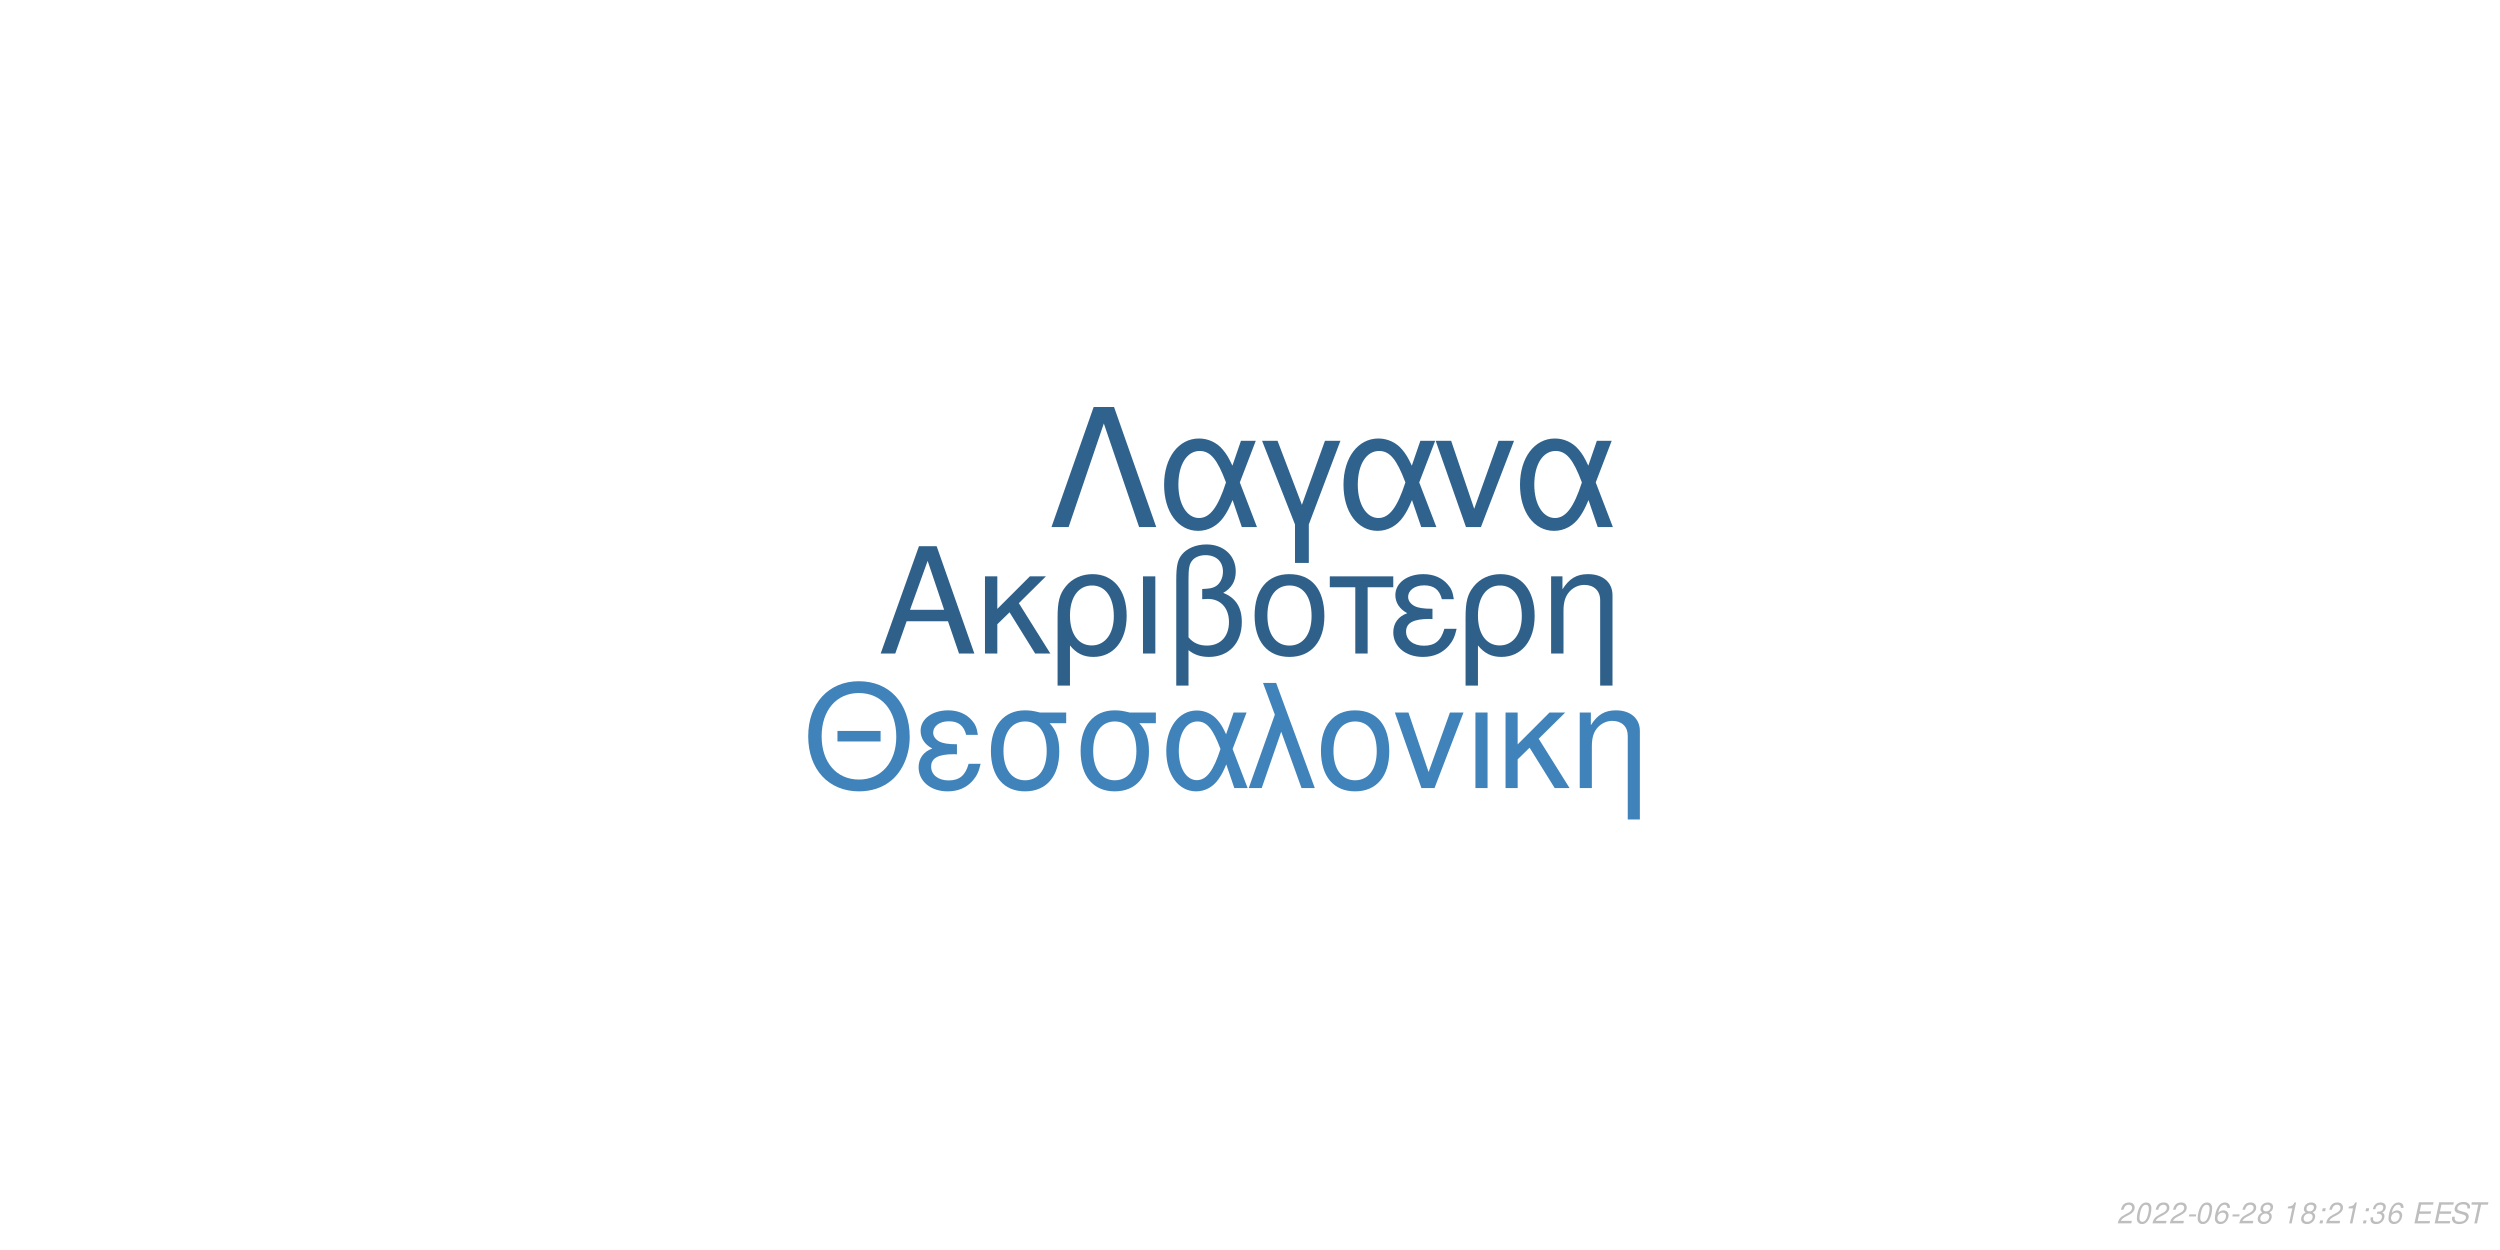
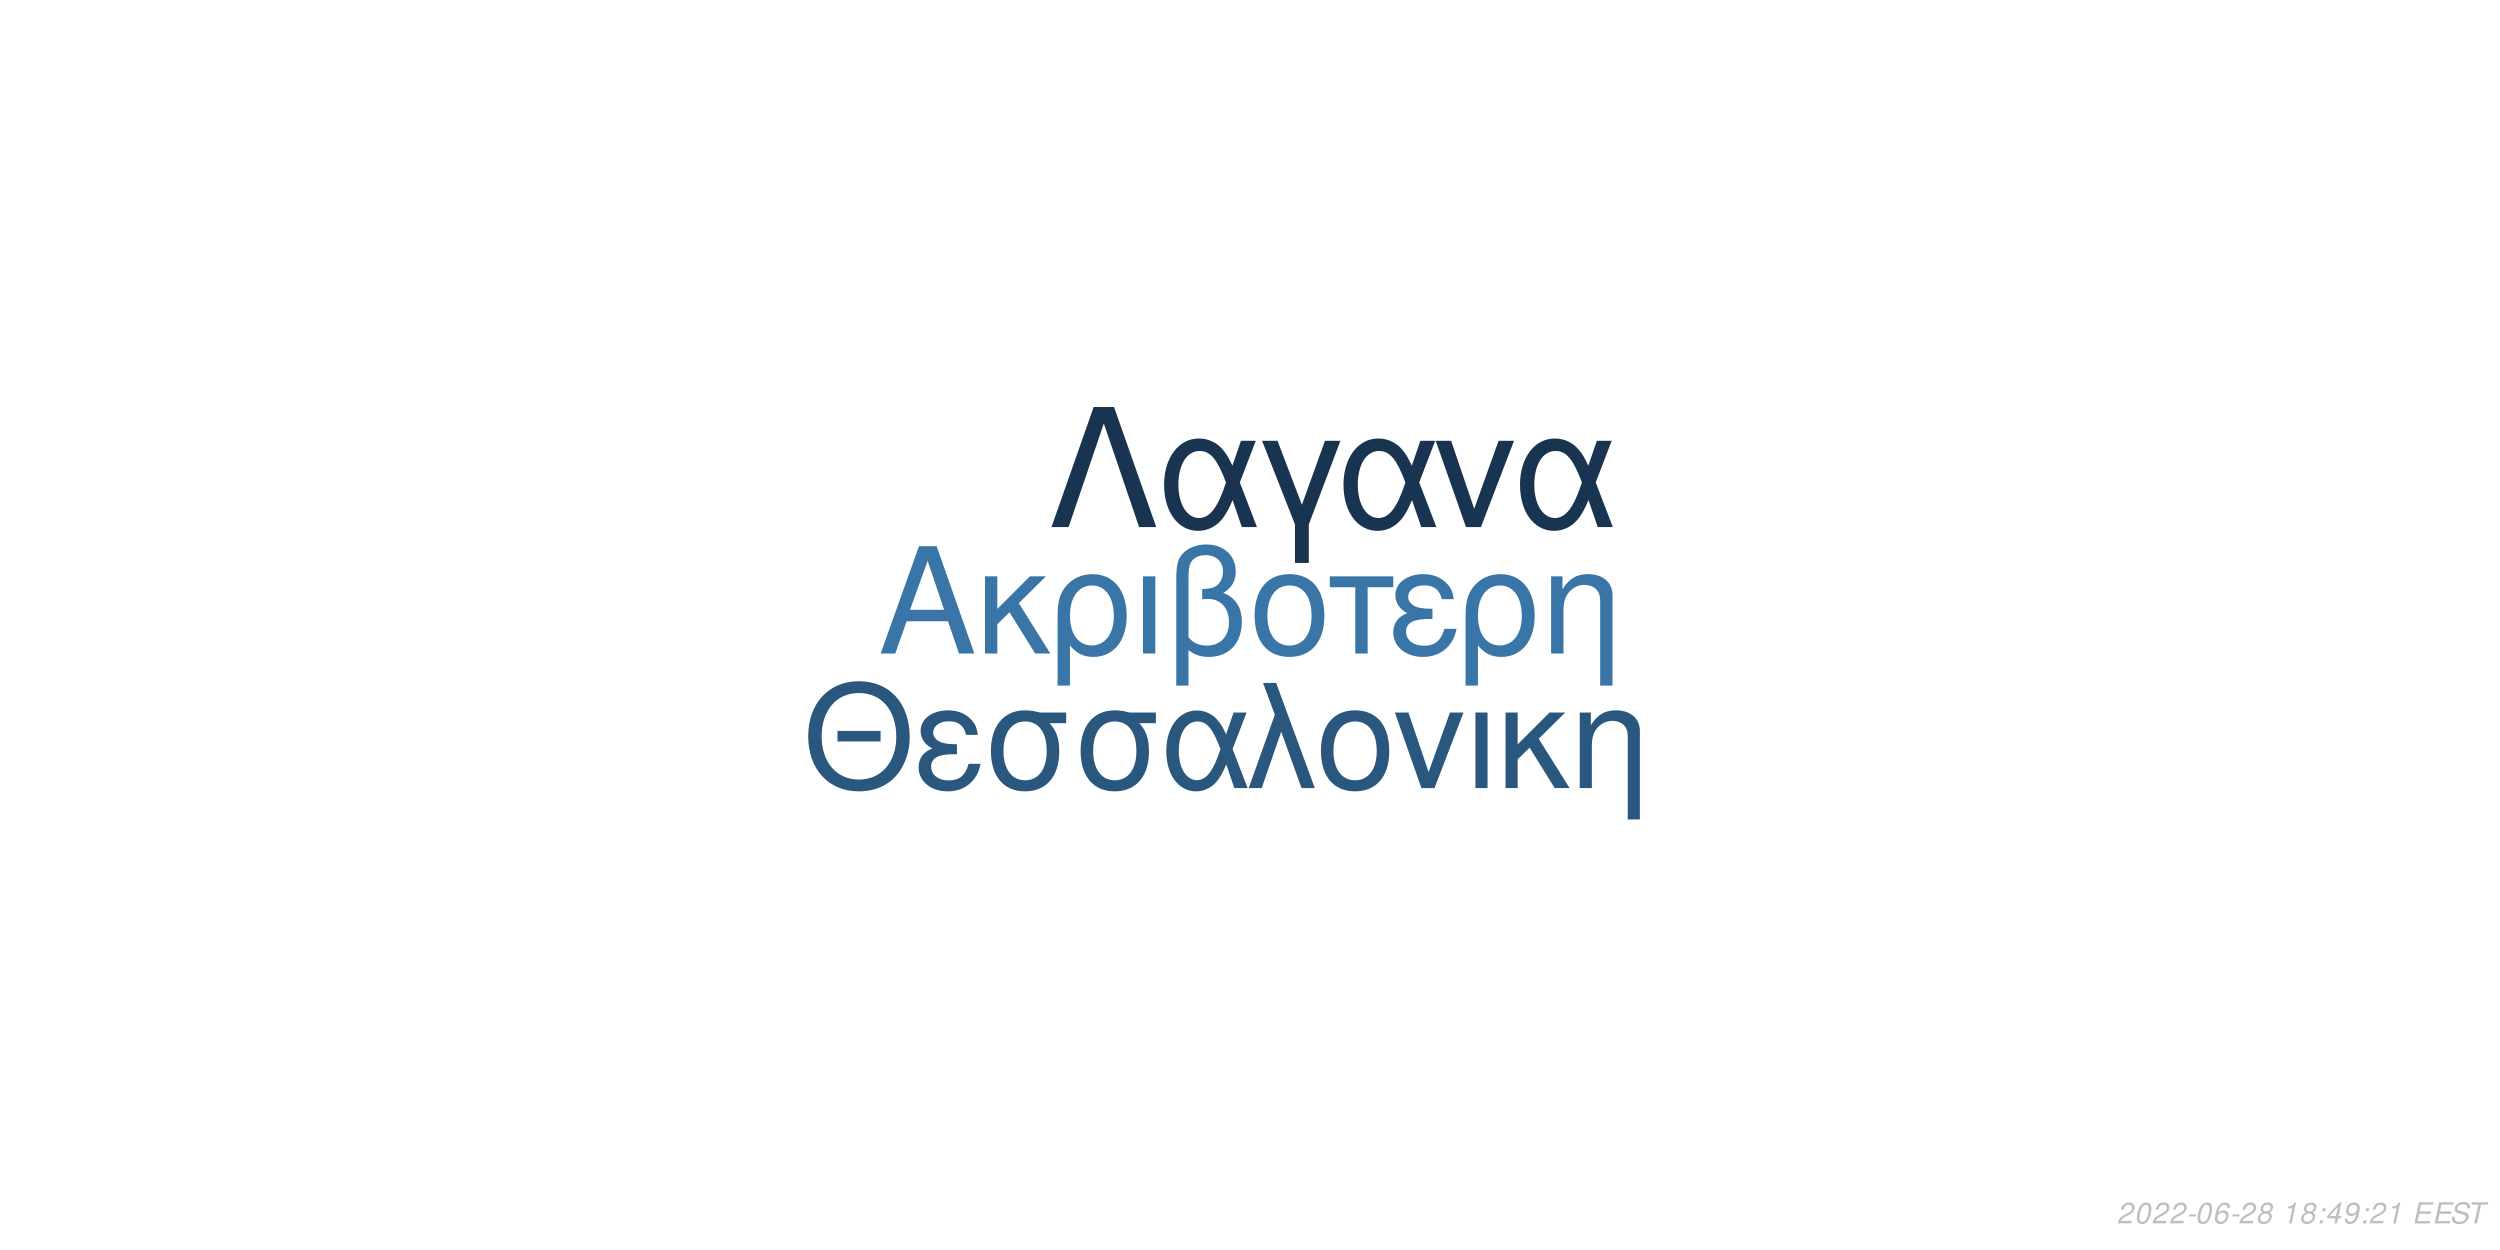
<svg xmlns="http://www.w3.org/2000/svg" xmlns:xlink="http://www.w3.org/1999/xlink" width="864pt" height="432pt" viewBox="0 0 864 432" version="1.1">
  <defs>
    <g>
      <symbol overflow="visible" id="glyph0-0">
        <path style="stroke:none;" d="" />
      </symbol>
      <symbol overflow="visible" id="glyph0-1">
        <path style="stroke:none;" d="M 24.125 -11.141 L 27.938 0 L 33.234 0 L 20.203 -37.094 L 14.094 -37.094 L 0.859 0 L 5.906 0 L 9.828 -11.141 Z M 22.797 -15.109 L 11 -15.109 L 17.094 -32.016 Z M 22.797 -15.109 " />
      </symbol>
      <symbol overflow="visible" id="glyph0-2">
        <path style="stroke:none;" d="M 7.172 -15.422 L 7.172 -26.672 L 2.906 -26.672 L 2.906 0 L 7.172 0 L 7.172 -10.125 L 11.406 -14.25 L 20.25 0 L 25.5 0 L 14.609 -17.406 L 23.969 -26.672 L 18.422 -26.672 Z M 7.172 -15.422 " />
      </symbol>
      <symbol overflow="visible" id="glyph0-3">
        <path style="stroke:none;" d="M 3 11.094 L 7.281 11.094 L 7.281 -2.797 C 9.516 -0.047 11.953 1.172 15.375 1.172 C 22.344 1.172 26.875 -4.422 26.875 -13.031 C 26.875 -21.891 22.297 -27.438 15.062 -27.438 C 11.297 -27.438 7.984 -25.906 5.797 -23.156 C 3.672 -20.516 3 -17.969 3 -12.359 Z M 14.906 -23.516 C 19.547 -23.516 22.438 -19.438 22.438 -12.922 C 22.438 -6.812 19.391 -2.797 14.812 -2.797 C 10.172 -2.797 7.281 -6.766 7.281 -13.125 C 7.281 -19.484 10.234 -23.516 14.906 -23.516 Z M 14.906 -23.516 " />
      </symbol>
      <symbol overflow="visible" id="glyph0-4">
        <path style="stroke:none;" d="M 3.516 0 L 7.781 0 L 7.781 -26.672 L 3.516 -26.672 Z M 3.516 0 " />
      </symbol>
      <symbol overflow="visible" id="glyph0-5">
        <path style="stroke:none;" d="M 4.016 11.094 L 8.25 11.094 L 8.25 -1.172 C 10.172 0.406 12.422 1.172 15.312 1.172 C 22.188 1.172 26.672 -3.609 26.672 -10.891 C 26.672 -15.984 24.578 -19.234 20.25 -20.969 C 23.109 -22.547 24.578 -25.031 24.578 -28.344 C 24.578 -33.844 20.406 -37.703 14.453 -37.703 C 10.938 -37.703 7.734 -36.391 6 -34.25 C 4.484 -32.422 4.016 -30.328 4.016 -25.391 Z M 8.25 -25.656 C 8.25 -29.359 8.5 -30.844 9.469 -32.062 C 10.375 -33.281 12.156 -34 14.094 -34 C 17.812 -34 20.156 -31.812 20.156 -28.297 C 20.156 -25.953 18.984 -23.812 17.297 -23.047 C 16.281 -22.547 15.469 -22.438 12.984 -22.297 L 12.984 -18.781 C 13.734 -18.828 14.344 -18.875 14.969 -18.875 C 19.344 -18.875 22.234 -15.719 22.234 -10.891 C 22.234 -5.906 19.281 -2.75 14.656 -2.75 C 11.953 -2.75 9.922 -3.609 8.25 -5.594 Z M 8.25 -25.656 " />
      </symbol>
      <symbol overflow="visible" id="glyph0-6">
        <path style="stroke:none;" d="M 14.094 -27.438 C 6.562 -27.438 2.094 -22.094 2.094 -13.125 C 2.094 -4.125 6.562 1.172 14.141 1.172 C 21.672 1.172 26.203 -4.172 26.203 -12.922 C 26.203 -22.188 21.828 -27.438 14.094 -27.438 Z M 14.141 -23.516 C 18.938 -23.516 21.781 -19.594 21.781 -12.984 C 21.781 -6.672 18.828 -2.75 14.141 -2.75 C 9.422 -2.75 6.516 -6.672 6.516 -13.125 C 6.516 -19.594 9.422 -23.516 14.141 -23.516 Z M 14.141 -23.516 " />
      </symbol>
      <symbol overflow="visible" id="glyph0-7">
        <path style="stroke:none;" d="M 7.891 0 L 12.156 0 L 12.156 -22.906 L 21.016 -22.906 L 21.016 -26.672 L -0.922 -26.672 L -0.922 -22.906 L 7.891 -22.906 Z M 7.891 0 " />
      </symbol>
      <symbol overflow="visible" id="glyph0-8">
        <path style="stroke:none;" d="M 14.562 -15.469 C 11.344 -15.469 9.562 -15.781 8.297 -16.438 C 6.922 -17.203 6.156 -18.328 6.156 -19.547 C 6.156 -21.891 8.453 -23.562 11.656 -23.562 C 15.062 -23.562 16.953 -22.094 17.812 -18.781 L 21.938 -18.781 C 21.578 -21.266 21.062 -22.5 19.797 -23.922 C 17.812 -26.203 14.906 -27.438 11.453 -27.438 C 5.797 -27.438 1.734 -24.375 1.734 -20.203 C 1.734 -17.609 3.156 -15.375 5.859 -13.938 C 2.797 -12.875 1.016 -10.484 1.016 -7.328 C 1.016 -2.391 5.297 1.172 11.25 1.172 C 14.969 1.172 17.906 -0.109 20.156 -2.641 C 21.578 -4.328 22.297 -5.797 22.906 -8.547 L 18.672 -8.547 C 17.5 -4.422 15.422 -2.703 11.609 -2.703 C 7.938 -2.703 5.438 -4.688 5.438 -7.578 C 5.438 -10.578 7.938 -11.953 13.484 -11.953 C 13.641 -11.953 14.094 -11.953 14.562 -11.906 Z M 14.562 -15.469 " />
      </symbol>
      <symbol overflow="visible" id="glyph0-9">
        <path style="stroke:none;" d="M 3.562 -26.672 L 3.562 0 L 7.844 0 L 7.844 -14.703 C 7.844 -17.906 8.5 -19.891 10.031 -21.531 C 11.406 -22.953 13.188 -23.719 15.062 -23.719 C 18.375 -23.719 20.516 -21.672 20.516 -18.469 L 20.516 11.094 L 24.781 11.094 L 24.781 -20.156 C 24.781 -24.578 21.469 -27.438 16.328 -27.438 C 12.359 -27.438 9.828 -25.906 7.484 -22.188 L 7.484 -26.672 Z M 3.562 -26.672 " />
      </symbol>
      <symbol overflow="visible" id="glyph1-0">
        <path style="stroke:none;" d="" />
      </symbol>
      <symbol overflow="visible" id="glyph1-1">
        <path style="stroke:none;" d="M 26.859 -19.734 L 11.953 -19.734 L 11.953 -16.094 L 26.859 -16.094 Z M 19.328 -36.922 C 8.922 -36.922 1.844 -29.25 1.844 -17.891 C 1.844 -6.484 8.875 1.141 19.391 1.141 C 23.812 1.141 27.703 -0.203 30.641 -2.688 C 34.578 -6.031 36.922 -11.656 36.922 -17.594 C 36.922 -29.297 30 -36.922 19.328 -36.922 Z M 19.328 -32.844 C 27.203 -32.844 32.281 -26.906 32.281 -17.688 C 32.281 -8.922 27.062 -2.938 19.391 -2.938 C 11.609 -2.938 6.484 -8.922 6.484 -17.891 C 6.484 -26.859 11.609 -32.844 19.328 -32.844 Z M 19.328 -32.844 " />
      </symbol>
      <symbol overflow="visible" id="glyph1-2">
        <path style="stroke:none;" d="M 14.25 -15.141 C 11.109 -15.141 9.375 -15.453 8.125 -16.094 C 6.781 -16.844 6.031 -17.938 6.031 -19.141 C 6.031 -21.422 8.266 -23.078 11.406 -23.078 C 14.75 -23.078 16.594 -21.625 17.438 -18.391 L 21.469 -18.391 C 21.125 -20.828 20.625 -22.031 19.391 -23.422 C 17.438 -25.656 14.594 -26.859 11.219 -26.859 C 5.688 -26.859 1.688 -23.875 1.688 -19.781 C 1.688 -17.234 3.094 -15.047 5.734 -13.656 C 2.734 -12.609 1 -10.266 1 -7.172 C 1 -2.344 5.188 1.141 11.016 1.141 C 14.656 1.141 17.547 -0.094 19.734 -2.594 C 21.125 -4.234 21.828 -5.688 22.422 -8.375 L 18.281 -8.375 C 17.141 -4.328 15.094 -2.641 11.359 -2.641 C 7.766 -2.641 5.328 -4.578 5.328 -7.422 C 5.328 -10.359 7.766 -11.703 13.203 -11.703 C 13.359 -11.703 13.797 -11.703 14.25 -11.656 Z M 14.25 -15.141 " />
      </symbol>
      <symbol overflow="visible" id="glyph1-3">
        <path style="stroke:none;" d="M 29 -26.109 L 19.938 -26.109 C 17.594 -26.703 16.438 -26.859 14.703 -26.859 C 7.469 -26.859 2.984 -21.469 2.984 -12.859 C 2.984 -4.031 7.375 1.141 14.797 1.141 C 22.172 1.141 26.609 -4.078 26.609 -12.656 C 26.609 -17.047 25.656 -19.828 23.266 -22.422 L 29 -22.422 Z M 14.797 -23.016 C 19.531 -23.016 22.266 -19.234 22.266 -12.75 C 22.266 -6.531 19.438 -2.688 14.797 -2.688 C 10.172 -2.688 7.328 -6.531 7.328 -12.859 C 7.328 -19.188 10.172 -23.016 14.797 -23.016 Z M 14.797 -23.016 " />
      </symbol>
      <symbol overflow="visible" id="glyph1-4">
        <path style="stroke:none;" d="M 29.344 -26.109 L 24.859 -26.109 L 22.266 -18.578 C 21.125 -21.031 20.484 -22.125 19.328 -23.469 C 17.547 -25.609 14.906 -26.812 12.156 -26.812 C 5.984 -26.812 1.594 -20.984 1.594 -12.812 C 1.594 -4.578 5.828 1.141 11.906 1.141 C 14.953 1.141 17.734 -0.344 19.625 -3.047 C 20.672 -4.531 21.281 -5.688 22.328 -8.172 L 25.109 0 L 29.703 0 L 24.516 -13.5 Z M 20.328 -13.5 C 17.891 -5.922 15.453 -2.734 12.156 -2.734 C 8.516 -2.734 5.922 -6.922 5.922 -12.812 C 5.922 -18.938 8.516 -23.016 12.359 -23.016 C 15.594 -23.016 17.688 -20.531 20.328 -13.5 Z M 20.328 -13.5 " />
      </symbol>
      <symbol overflow="visible" id="glyph1-5">
        <path style="stroke:none;" d="M 1.094 0 L 5.578 0 L 12.312 -19.484 L 19.328 0 L 23.922 0 L 10.562 -36.328 L 6.031 -36.328 L 10.109 -25.359 Z M 1.094 0 " />
      </symbol>
      <symbol overflow="visible" id="glyph1-6">
        <path style="stroke:none;" d="M 13.797 -26.859 C 6.422 -26.859 2.047 -21.625 2.047 -12.859 C 2.047 -4.031 6.422 1.141 13.859 1.141 C 21.234 1.141 25.656 -4.078 25.656 -12.656 C 25.656 -21.719 21.375 -26.859 13.797 -26.859 Z M 13.859 -23.016 C 18.531 -23.016 21.328 -19.188 21.328 -12.703 C 21.328 -6.531 18.438 -2.688 13.859 -2.688 C 9.219 -2.688 6.375 -6.531 6.375 -12.859 C 6.375 -19.188 9.219 -23.016 13.859 -23.016 Z M 13.859 -23.016 " />
      </symbol>
      <symbol overflow="visible" id="glyph1-7">
        <path style="stroke:none;" d="M 14.297 0 L 24.312 -26.109 L 19.625 -26.109 L 12.25 -5.531 L 5.281 -26.109 L 0.594 -26.109 L 9.766 0 Z M 14.297 0 " />
      </symbol>
      <symbol overflow="visible" id="glyph1-8">
        <path style="stroke:none;" d="M 3.438 0 L 7.625 0 L 7.625 -26.109 L 3.438 -26.109 Z M 3.438 0 " />
      </symbol>
      <symbol overflow="visible" id="glyph1-9">
        <path style="stroke:none;" d="M 7.031 -15.094 L 7.031 -26.109 L 2.844 -26.109 L 2.844 0 L 7.031 0 L 7.031 -9.922 L 11.156 -13.953 L 19.828 0 L 24.969 0 L 14.297 -17.047 L 23.469 -26.109 L 18.031 -26.109 Z M 7.031 -15.094 " />
      </symbol>
      <symbol overflow="visible" id="glyph1-10">
        <path style="stroke:none;" d="M 3.484 -26.109 L 3.484 0 L 7.672 0 L 7.672 -14.406 C 7.672 -17.547 8.328 -19.484 9.812 -21.078 C 11.156 -22.469 12.906 -23.219 14.75 -23.219 C 17.984 -23.219 20.078 -21.234 20.078 -18.094 L 20.078 10.859 L 24.266 10.859 L 24.266 -19.734 C 24.266 -24.062 21.031 -26.859 16 -26.859 C 12.109 -26.859 9.609 -25.359 7.328 -21.719 L 7.328 -26.109 Z M 3.484 -26.109 " />
      </symbol>
      <symbol overflow="visible" id="glyph2-0">
        <path style="stroke:none;" d="" />
      </symbol>
      <symbol overflow="visible" id="glyph2-1">
        <path style="stroke:none;" d="M 22.531 -41.484 L 15.484 -41.484 L 0.906 0 L 6.828 0 L 19 -35.797 L 31.188 0 L 37.109 0 Z M 22.531 -41.484 " />
      </symbol>
      <symbol overflow="visible" id="glyph2-2">
        <path style="stroke:none;" d="M 33.516 -29.812 L 28.391 -29.812 L 25.438 -21.219 C 24.125 -24.016 23.391 -25.266 22.078 -26.797 C 20.031 -29.25 17.016 -30.609 13.891 -30.609 C 6.828 -30.609 1.828 -23.953 1.828 -14.625 C 1.828 -5.234 6.656 1.312 13.594 1.312 C 17.078 1.312 20.266 -0.391 22.422 -3.469 C 23.609 -5.172 24.297 -6.484 25.5 -9.328 L 28.688 0 L 33.922 0 L 28 -15.422 Z M 23.219 -15.422 C 20.422 -6.766 17.641 -3.125 13.891 -3.125 C 9.734 -3.125 6.766 -7.906 6.766 -14.625 C 6.766 -21.625 9.734 -26.297 14.109 -26.297 C 17.812 -26.297 20.203 -23.453 23.219 -15.422 Z M 23.219 -15.422 " />
      </symbol>
      <symbol overflow="visible" id="glyph2-3">
        <path style="stroke:none;" d="M 12.062 12.406 L 16.844 12.406 L 16.844 -0.906 L 27.766 -29.812 L 22.422 -29.812 L 14.453 -7.688 L 6.031 -29.812 L 0.688 -29.812 L 12.062 -0.906 Z M 12.062 12.406 " />
      </symbol>
      <symbol overflow="visible" id="glyph2-4">
        <path style="stroke:none;" d="M 16.328 0 L 27.766 -29.812 L 22.422 -29.812 L 14 -6.312 L 6.031 -29.812 L 0.688 -29.812 L 11.156 0 Z M 16.328 0 " />
      </symbol>
      <symbol overflow="visible" id="glyph3-0">
        <path style="stroke:none;" d="" />
      </symbol>
      <symbol overflow="visible" id="glyph3-1">
        <path style="stroke:none;" d="M 5.234 -0.875 L 1.469 -0.875 C 1.641 -1.375 2.203 -1.891 3.109 -2.344 L 4.234 -2.938 C 5.562 -3.625 6.219 -4.469 6.219 -5.484 C 6.219 -5.938 6.062 -6.359 5.797 -6.656 C 5.469 -7.047 4.984 -7.234 4.312 -7.234 C 2.766 -7.234 1.891 -6.453 1.484 -4.734 L 2.375 -4.734 C 2.484 -5.188 2.609 -5.484 2.797 -5.75 C 3.094 -6.203 3.609 -6.453 4.188 -6.453 C 4.891 -6.453 5.344 -6.031 5.344 -5.375 C 5.344 -4.703 4.859 -4.094 4.016 -3.656 L 2.984 -3.125 C 1.234 -2.188 0.797 -1.656 0.344 -0.016 L 5.047 -0.016 Z M 5.234 -0.875 " />
      </symbol>
      <symbol overflow="visible" id="glyph3-2">
        <path style="stroke:none;" d="M 4.203 -7.234 C 3.375 -7.234 2.688 -6.812 2.125 -5.984 C 1.484 -5.047 0.984 -3.188 0.984 -1.734 C 0.984 -1.109 1.172 -0.562 1.484 -0.266 C 1.797 0.047 2.281 0.234 2.766 0.234 C 3.625 0.234 4.281 -0.156 4.859 -1.016 C 5.516 -1.953 6 -3.797 6 -5.266 C 6 -6.5 5.328 -7.234 4.203 -7.234 Z M 4.094 -6.453 C 4.734 -6.453 5.125 -5.984 5.125 -5.156 C 5.125 -4.203 4.781 -2.625 4.406 -1.812 C 3.984 -0.938 3.516 -0.547 2.875 -0.547 C 2.25 -0.547 1.875 -1.031 1.875 -1.828 C 1.875 -2.797 2.203 -4.344 2.594 -5.203 C 2.984 -6.047 3.453 -6.453 4.094 -6.453 Z M 4.094 -6.453 " />
      </symbol>
      <symbol overflow="visible" id="glyph3-3">
        <path style="stroke:none;" d="M 3.516 -3.125 L 1.125 -3.125 L 0.969 -2.406 L 3.359 -2.406 Z M 3.516 -3.125 " />
      </symbol>
      <symbol overflow="visible" id="glyph3-4">
        <path style="stroke:none;" d="M 6.125 -5.344 L 6.141 -5.625 C 6.141 -6.609 5.453 -7.234 4.391 -7.234 C 3.438 -7.234 2.641 -6.719 2.016 -5.703 C 1.422 -4.781 0.938 -2.953 0.938 -1.688 C 0.938 -0.516 1.688 0.234 2.859 0.234 C 3.703 0.234 4.438 -0.156 5 -0.875 C 5.406 -1.422 5.672 -2.156 5.672 -2.766 C 5.672 -3.812 4.969 -4.5 3.906 -4.5 C 3.234 -4.5 2.672 -4.234 2.094 -3.625 C 2.406 -5.375 3.234 -6.453 4.25 -6.453 C 4.703 -6.453 5.062 -6.234 5.172 -5.844 C 5.203 -5.719 5.234 -5.578 5.25 -5.344 Z M 3.656 -3.734 C 4.344 -3.734 4.797 -3.281 4.797 -2.625 C 4.797 -1.469 3.984 -0.547 2.984 -0.547 C 2.297 -0.547 1.812 -1.047 1.812 -1.766 C 1.812 -2.859 2.625 -3.734 3.656 -3.734 Z M 3.656 -3.734 " />
      </symbol>
      <symbol overflow="visible" id="glyph3-5">
        <path style="stroke:none;" d="M 4.766 -3.797 C 5.078 -3.969 5.234 -4.078 5.438 -4.234 C 5.812 -4.594 6.062 -5.172 6.062 -5.734 C 6.062 -6.625 5.344 -7.234 4.266 -7.234 C 2.812 -7.234 1.703 -6.219 1.703 -4.875 C 1.703 -4.406 1.875 -4.125 2.359 -3.812 C 1.297 -3.312 0.75 -2.516 0.75 -1.469 C 0.75 -0.438 1.547 0.234 2.812 0.234 C 3.656 0.234 4.359 -0.094 4.938 -0.734 C 5.359 -1.234 5.609 -1.859 5.609 -2.438 C 5.609 -3.047 5.312 -3.516 4.766 -3.797 Z M 4.109 -6.453 C 4.797 -6.453 5.188 -6.125 5.188 -5.578 C 5.188 -5.266 5.062 -4.922 4.859 -4.672 C 4.562 -4.312 4.188 -4.156 3.656 -4.156 C 2.984 -4.156 2.594 -4.453 2.594 -4.984 C 2.594 -5.859 3.203 -6.453 4.109 -6.453 Z M 3.453 -3.406 C 4.234 -3.406 4.734 -2.984 4.734 -2.312 C 4.734 -1.312 3.922 -0.547 2.875 -0.547 C 2.125 -0.547 1.625 -0.969 1.625 -1.625 C 1.625 -2.609 2.438 -3.406 3.453 -3.406 Z M 3.453 -3.406 " />
      </symbol>
      <symbol overflow="visible" id="glyph3-6">
        <path style="stroke:none;" d="" />
      </symbol>
      <symbol overflow="visible" id="glyph3-7">
        <path style="stroke:none;" d="M 3.703 -5.188 L 2.594 0 L 3.469 0 L 5.016 -7.234 L 4.438 -7.234 C 3.906 -6.156 3.688 -6.016 2.234 -5.812 L 2.109 -5.188 Z M 3.703 -5.188 " />
      </symbol>
      <symbol overflow="visible" id="glyph3-8">
        <path style="stroke:none;" d="M 2.359 -1.031 L 1.312 -1.031 L 1.094 0 L 2.141 0 Z M 3.266 -5.234 L 2.219 -5.234 L 2 -4.203 L 3.047 -4.203 Z M 3.266 -5.234 " />
      </symbol>
      <symbol overflow="visible" id="glyph3-9">
-         <path style="stroke:none;" d="M 2.922 -3.312 C 3.125 -3.344 3.234 -3.344 3.375 -3.344 C 4.203 -3.344 4.688 -3 4.688 -2.406 C 4.688 -1.312 3.906 -0.547 2.781 -0.547 C 2.047 -0.547 1.594 -0.938 1.594 -1.562 C 1.594 -1.719 1.609 -1.844 1.656 -2.094 L 0.766 -2.094 C 0.734 -1.797 0.719 -1.641 0.719 -1.469 C 0.719 -0.375 1.406 0.234 2.641 0.234 C 3.547 0.234 4.297 -0.078 4.812 -0.656 C 5.266 -1.156 5.562 -1.875 5.562 -2.547 C 5.562 -3.125 5.344 -3.453 4.797 -3.734 C 5.641 -4.234 6.016 -4.844 6.016 -5.734 C 6.016 -6.656 5.312 -7.234 4.203 -7.234 C 3.375 -7.234 2.672 -6.938 2.188 -6.375 C 1.891 -6.031 1.703 -5.641 1.516 -4.906 L 2.391 -4.906 C 2.5 -5.359 2.594 -5.594 2.734 -5.812 C 3.047 -6.234 3.516 -6.453 4.078 -6.453 C 4.734 -6.453 5.141 -6.125 5.141 -5.578 C 5.141 -5.188 5.016 -4.797 4.797 -4.547 C 4.516 -4.234 4 -4.062 3.266 -4.062 L 3.078 -4.062 Z M 2.922 -3.312 " />
+         <path style="stroke:none;" d="M 3.625 -1.75 L 3.266 0 L 4.141 0 L 4.516 -1.75 L 5.562 -1.75 L 5.734 -2.531 L 4.688 -2.531 L 5.688 -7.234 L 5.016 -7.234 L 0.844 -2.672 L 0.641 -1.75 Z M 3.797 -2.531 L 1.594 -2.531 L 4.469 -5.703 Z M 3.797 -2.531 " />
      </symbol>
      <symbol overflow="visible" id="glyph3-10">
+         <path style="stroke:none;" d="M 0.844 -1.656 C 0.844 -1.547 0.844 -1.438 0.844 -1.375 C 0.844 -0.406 1.531 0.234 2.578 0.234 C 3.203 0.234 3.766 0.016 4.297 -0.438 C 4.938 -1 5.312 -1.656 5.594 -2.719 C 5.844 -3.672 6.016 -4.766 6.016 -5.375 C 6.016 -5.844 5.844 -6.328 5.547 -6.656 C 5.203 -7.031 4.703 -7.234 4.062 -7.234 C 2.516 -7.234 1.297 -5.938 1.297 -4.266 C 1.297 -3.203 1.984 -2.547 3.047 -2.547 C 3.484 -2.547 3.953 -2.672 4.281 -2.891 C 4.406 -2.984 4.547 -3.078 4.828 -3.344 C 4.438 -1.484 3.703 -0.547 2.703 -0.547 C 2.109 -0.547 1.719 -0.938 1.719 -1.547 L 1.719 -1.656 Z M 3.953 -6.453 C 4.625 -6.453 5.141 -5.953 5.141 -5.281 C 5.141 -4.188 4.312 -3.312 3.297 -3.312 C 2.594 -3.312 2.172 -3.734 2.172 -4.453 C 2.172 -5.562 2.984 -6.453 3.953 -6.453 Z M 3.953 -6.453 " />
+       </symbol>
+       <symbol overflow="visible" id="glyph3-11">
        <path style="stroke:none;" d="M 2.547 -3.312 L 6.5 -3.312 L 6.688 -4.141 L 2.719 -4.141 L 3.219 -6.469 L 7.344 -6.469 L 7.516 -7.297 L 2.453 -7.297 L 0.906 0 L 6.125 0 L 6.297 -0.812 L 2.016 -0.812 Z M 2.547 -3.312 " />
      </symbol>
-       <symbol overflow="visible" id="glyph3-11">
+       <symbol overflow="visible" id="glyph3-12">
        <path style="stroke:none;" d="M 7.062 -5.156 C 7.125 -5.438 7.141 -5.562 7.141 -5.703 C 7.141 -6.156 6.938 -6.594 6.594 -6.891 C 6.188 -7.25 5.656 -7.406 4.875 -7.406 C 3.844 -7.406 3.047 -7.125 2.5 -6.562 C 2.094 -6.141 1.781 -5.438 1.781 -4.922 C 1.781 -4.297 2.219 -3.766 2.891 -3.562 L 4.594 -3.094 C 5.406 -2.859 5.734 -2.578 5.734 -2.094 C 5.734 -1.781 5.547 -1.406 5.266 -1.141 C 4.844 -0.766 4.266 -0.578 3.453 -0.578 C 2.328 -0.578 1.812 -0.984 1.812 -1.906 C 1.812 -2.047 1.812 -2.125 1.844 -2.312 L 0.984 -2.312 C 0.906 -2.062 0.891 -1.906 0.891 -1.688 C 0.891 -0.484 1.797 0.234 3.297 0.234 C 4.359 0.234 5.234 -0.062 5.812 -0.609 C 6.344 -1.078 6.688 -1.797 6.688 -2.375 C 6.688 -2.641 6.609 -2.906 6.453 -3.156 C 6.234 -3.5 5.938 -3.703 5.469 -3.828 L 3.75 -4.312 C 2.984 -4.547 2.734 -4.734 2.734 -5.188 C 2.734 -5.547 2.875 -5.844 3.188 -6.109 C 3.547 -6.438 4.031 -6.594 4.703 -6.594 C 5.266 -6.594 5.688 -6.484 5.906 -6.297 C 6.094 -6.125 6.219 -5.797 6.219 -5.516 C 6.219 -5.422 6.203 -5.344 6.188 -5.156 Z M 7.062 -5.156 " />
      </symbol>
-       <symbol overflow="visible" id="glyph3-12">
+       <symbol overflow="visible" id="glyph3-13">
        <path style="stroke:none;" d="M 4.938 -6.469 L 7.312 -6.469 L 7.484 -7.297 L 1.75 -7.297 L 1.578 -6.469 L 3.984 -6.469 L 2.609 0 L 3.547 0 Z M 4.938 -6.469 " />
      </symbol>
    </g>
  </defs>
  <g id="surface1">
    <rect x="0" y="0" width="864" height="432" style="fill:rgb(100%,100%,100%);fill-opacity:1;stroke:none;" />
-     <g style="fill:rgb(18.039%,37.647%,54.118%);fill-opacity:1;">
+     <g style="fill:rgb(22.353%,46.275%,65.49%);fill-opacity:1;">
      <use xlink:href="#glyph0-1" x="303.5" y="225.861" />
      <use xlink:href="#glyph0-2" x="337.5" y="225.861" />
      <use xlink:href="#glyph0-3" x="362.5" y="225.861" />
      <use xlink:href="#glyph0-4" x="391.5" y="225.861" />
      <use xlink:href="#glyph0-5" x="402.5" y="225.861" />
      <use xlink:href="#glyph0-6" x="431.5" y="225.861" />
      <use xlink:href="#glyph0-7" x="460.5" y="225.861" />
      <use xlink:href="#glyph0-8" x="480.5" y="225.861" />
      <use xlink:href="#glyph0-3" x="503.5" y="225.861" />
      <use xlink:href="#glyph0-9" x="532.5" y="225.861" />
    </g>
-     <g style="fill:rgb(24.706%,51.373%,72.941%);fill-opacity:1;">
+     <g style="fill:rgb(16.078%,34.118%,49.412%);fill-opacity:1;">
      <use xlink:href="#glyph1-1" x="277.473" y="272.354" />
      <use xlink:href="#glyph1-2" x="316.473" y="272.354" />
      <use xlink:href="#glyph1-3" x="339.473" y="272.354" />
      <use xlink:href="#glyph1-3" x="370.473" y="272.354" />
      <use xlink:href="#glyph1-4" x="401.473" y="272.354" />
      <use xlink:href="#glyph1-5" x="430.473" y="272.354" />
      <use xlink:href="#glyph1-6" x="454.473" y="272.354" />
      <use xlink:href="#glyph1-7" x="481.473" y="272.354" />
      <use xlink:href="#glyph1-8" x="506.473" y="272.354" />
      <use xlink:href="#glyph1-9" x="517.473" y="272.354" />
      <use xlink:href="#glyph1-10" x="542.473" y="272.354" />
    </g>
-     <g style="fill:rgb(18.431%,38.431%,55.294%);fill-opacity:1;">
+     <g style="fill:rgb(9.412%,20.392%,31.373%);fill-opacity:1;">
      <use xlink:href="#glyph2-1" x="362.484" y="182.152" />
      <use xlink:href="#glyph2-2" x="400.484" y="182.152" />
      <use xlink:href="#glyph2-3" x="435.484" y="182.152" />
      <use xlink:href="#glyph2-2" x="462.484" y="182.152" />
      <use xlink:href="#glyph2-4" x="495.484" y="182.152" />
      <use xlink:href="#glyph2-2" x="523.484" y="182.152" />
    </g>
    <g style="fill:rgb(74.51%,74.51%,74.51%);fill-opacity:1;">
      <use xlink:href="#glyph3-1" x="731.52" y="422.81" />
      <use xlink:href="#glyph3-2" x="737.52" y="422.81" />
      <use xlink:href="#glyph3-1" x="743.52" y="422.81" />
      <use xlink:href="#glyph3-1" x="749.52" y="422.81" />
      <use xlink:href="#glyph3-3" x="755.52" y="422.81" />
      <use xlink:href="#glyph3-2" x="758.52" y="422.81" />
      <use xlink:href="#glyph3-4" x="764.52" y="422.81" />
      <use xlink:href="#glyph3-3" x="770.52" y="422.81" />
      <use xlink:href="#glyph3-1" x="773.52" y="422.81" />
      <use xlink:href="#glyph3-5" x="779.52" y="422.81" />
      <use xlink:href="#glyph3-6" x="785.52" y="422.81" />
      <use xlink:href="#glyph3-7" x="788.52" y="422.81" />
      <use xlink:href="#glyph3-5" x="794.52" y="422.81" />
      <use xlink:href="#glyph3-8" x="800.52" y="422.81" />
-       <use xlink:href="#glyph3-1" x="803.52" y="422.81" />
-       <use xlink:href="#glyph3-7" x="809.52" y="422.81" />
+       <use xlink:href="#glyph3-9" x="803.52" y="422.81" />
+       <use xlink:href="#glyph3-10" x="809.52" y="422.81" />
      <use xlink:href="#glyph3-8" x="815.52" y="422.81" />
-       <use xlink:href="#glyph3-9" x="818.52" y="422.81" />
-       <use xlink:href="#glyph3-4" x="824.52" y="422.81" />
+       <use xlink:href="#glyph3-1" x="818.52" y="422.81" />
+       <use xlink:href="#glyph3-7" x="824.52" y="422.81" />
      <use xlink:href="#glyph3-6" x="830.52" y="422.81" />
-       <use xlink:href="#glyph3-10" x="833.52" y="422.81" />
-       <use xlink:href="#glyph3-10" x="840.52" y="422.81" />
-       <use xlink:href="#glyph3-11" x="846.52" y="422.81" />
-       <use xlink:href="#glyph3-12" x="852.52" y="422.81" />
+       <use xlink:href="#glyph3-11" x="833.52" y="422.81" />
+       <use xlink:href="#glyph3-11" x="840.52" y="422.81" />
+       <use xlink:href="#glyph3-12" x="846.52" y="422.81" />
+       <use xlink:href="#glyph3-13" x="852.52" y="422.81" />
    </g>
  </g>
</svg>
